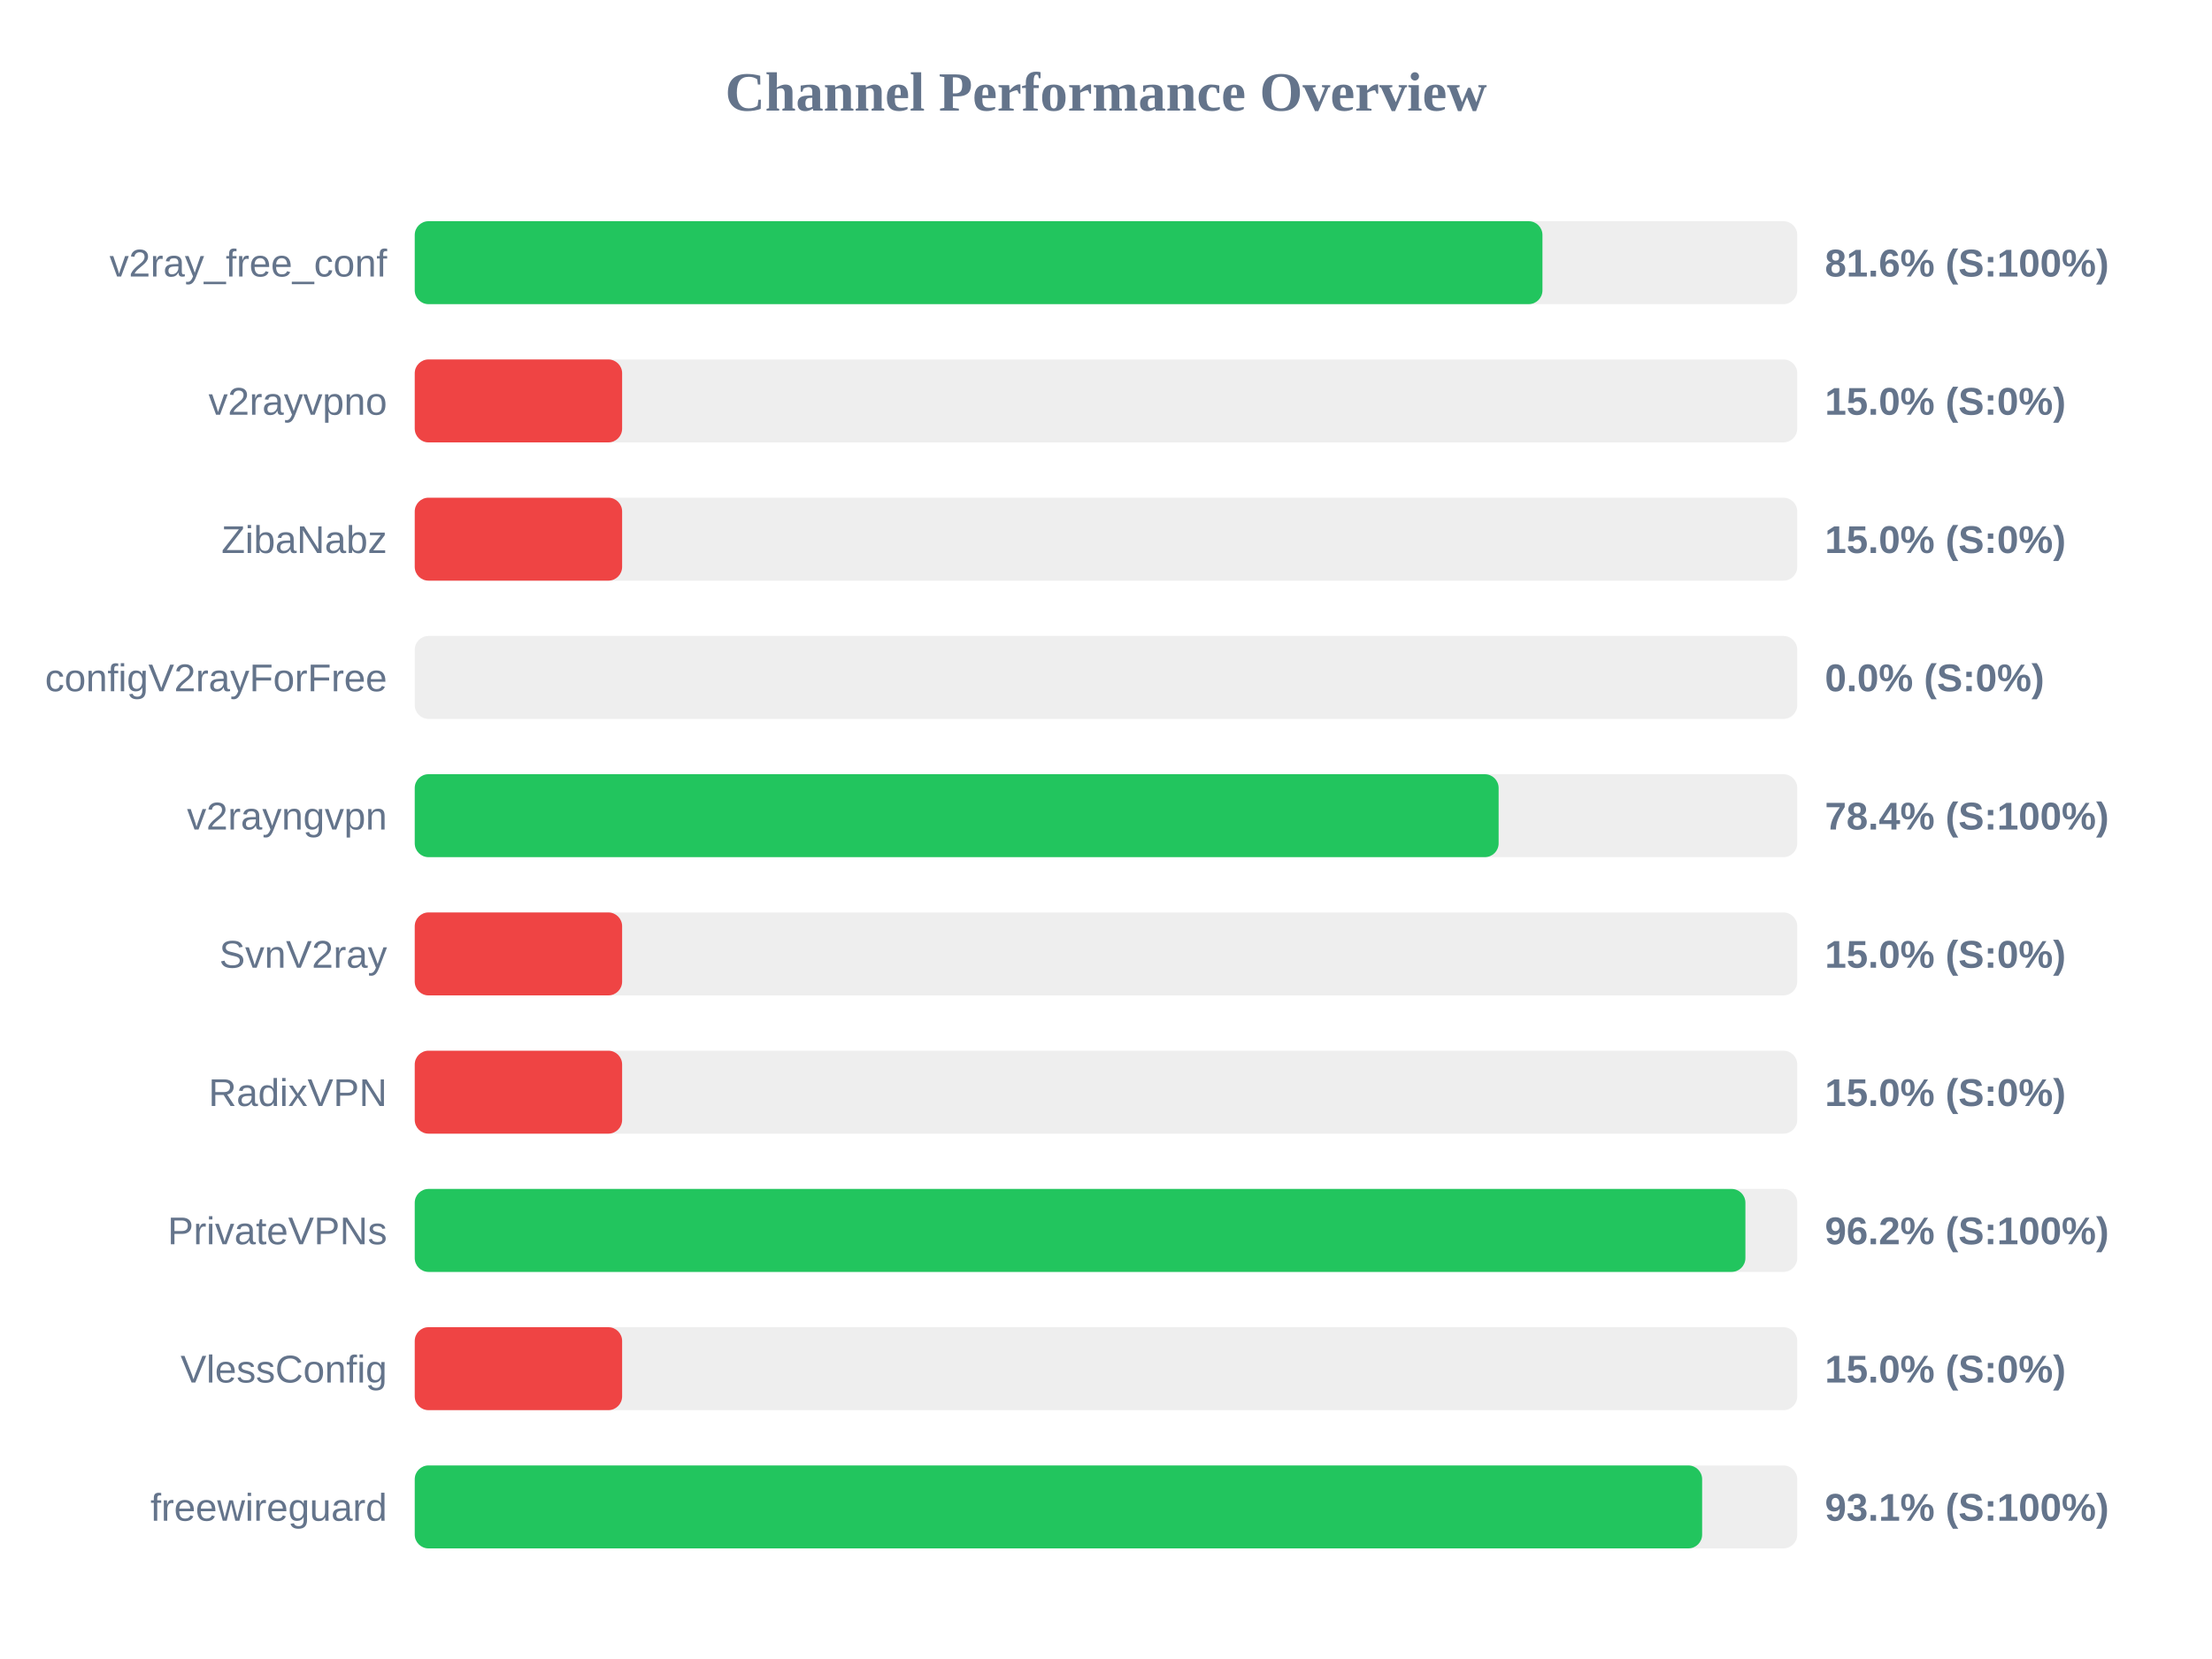
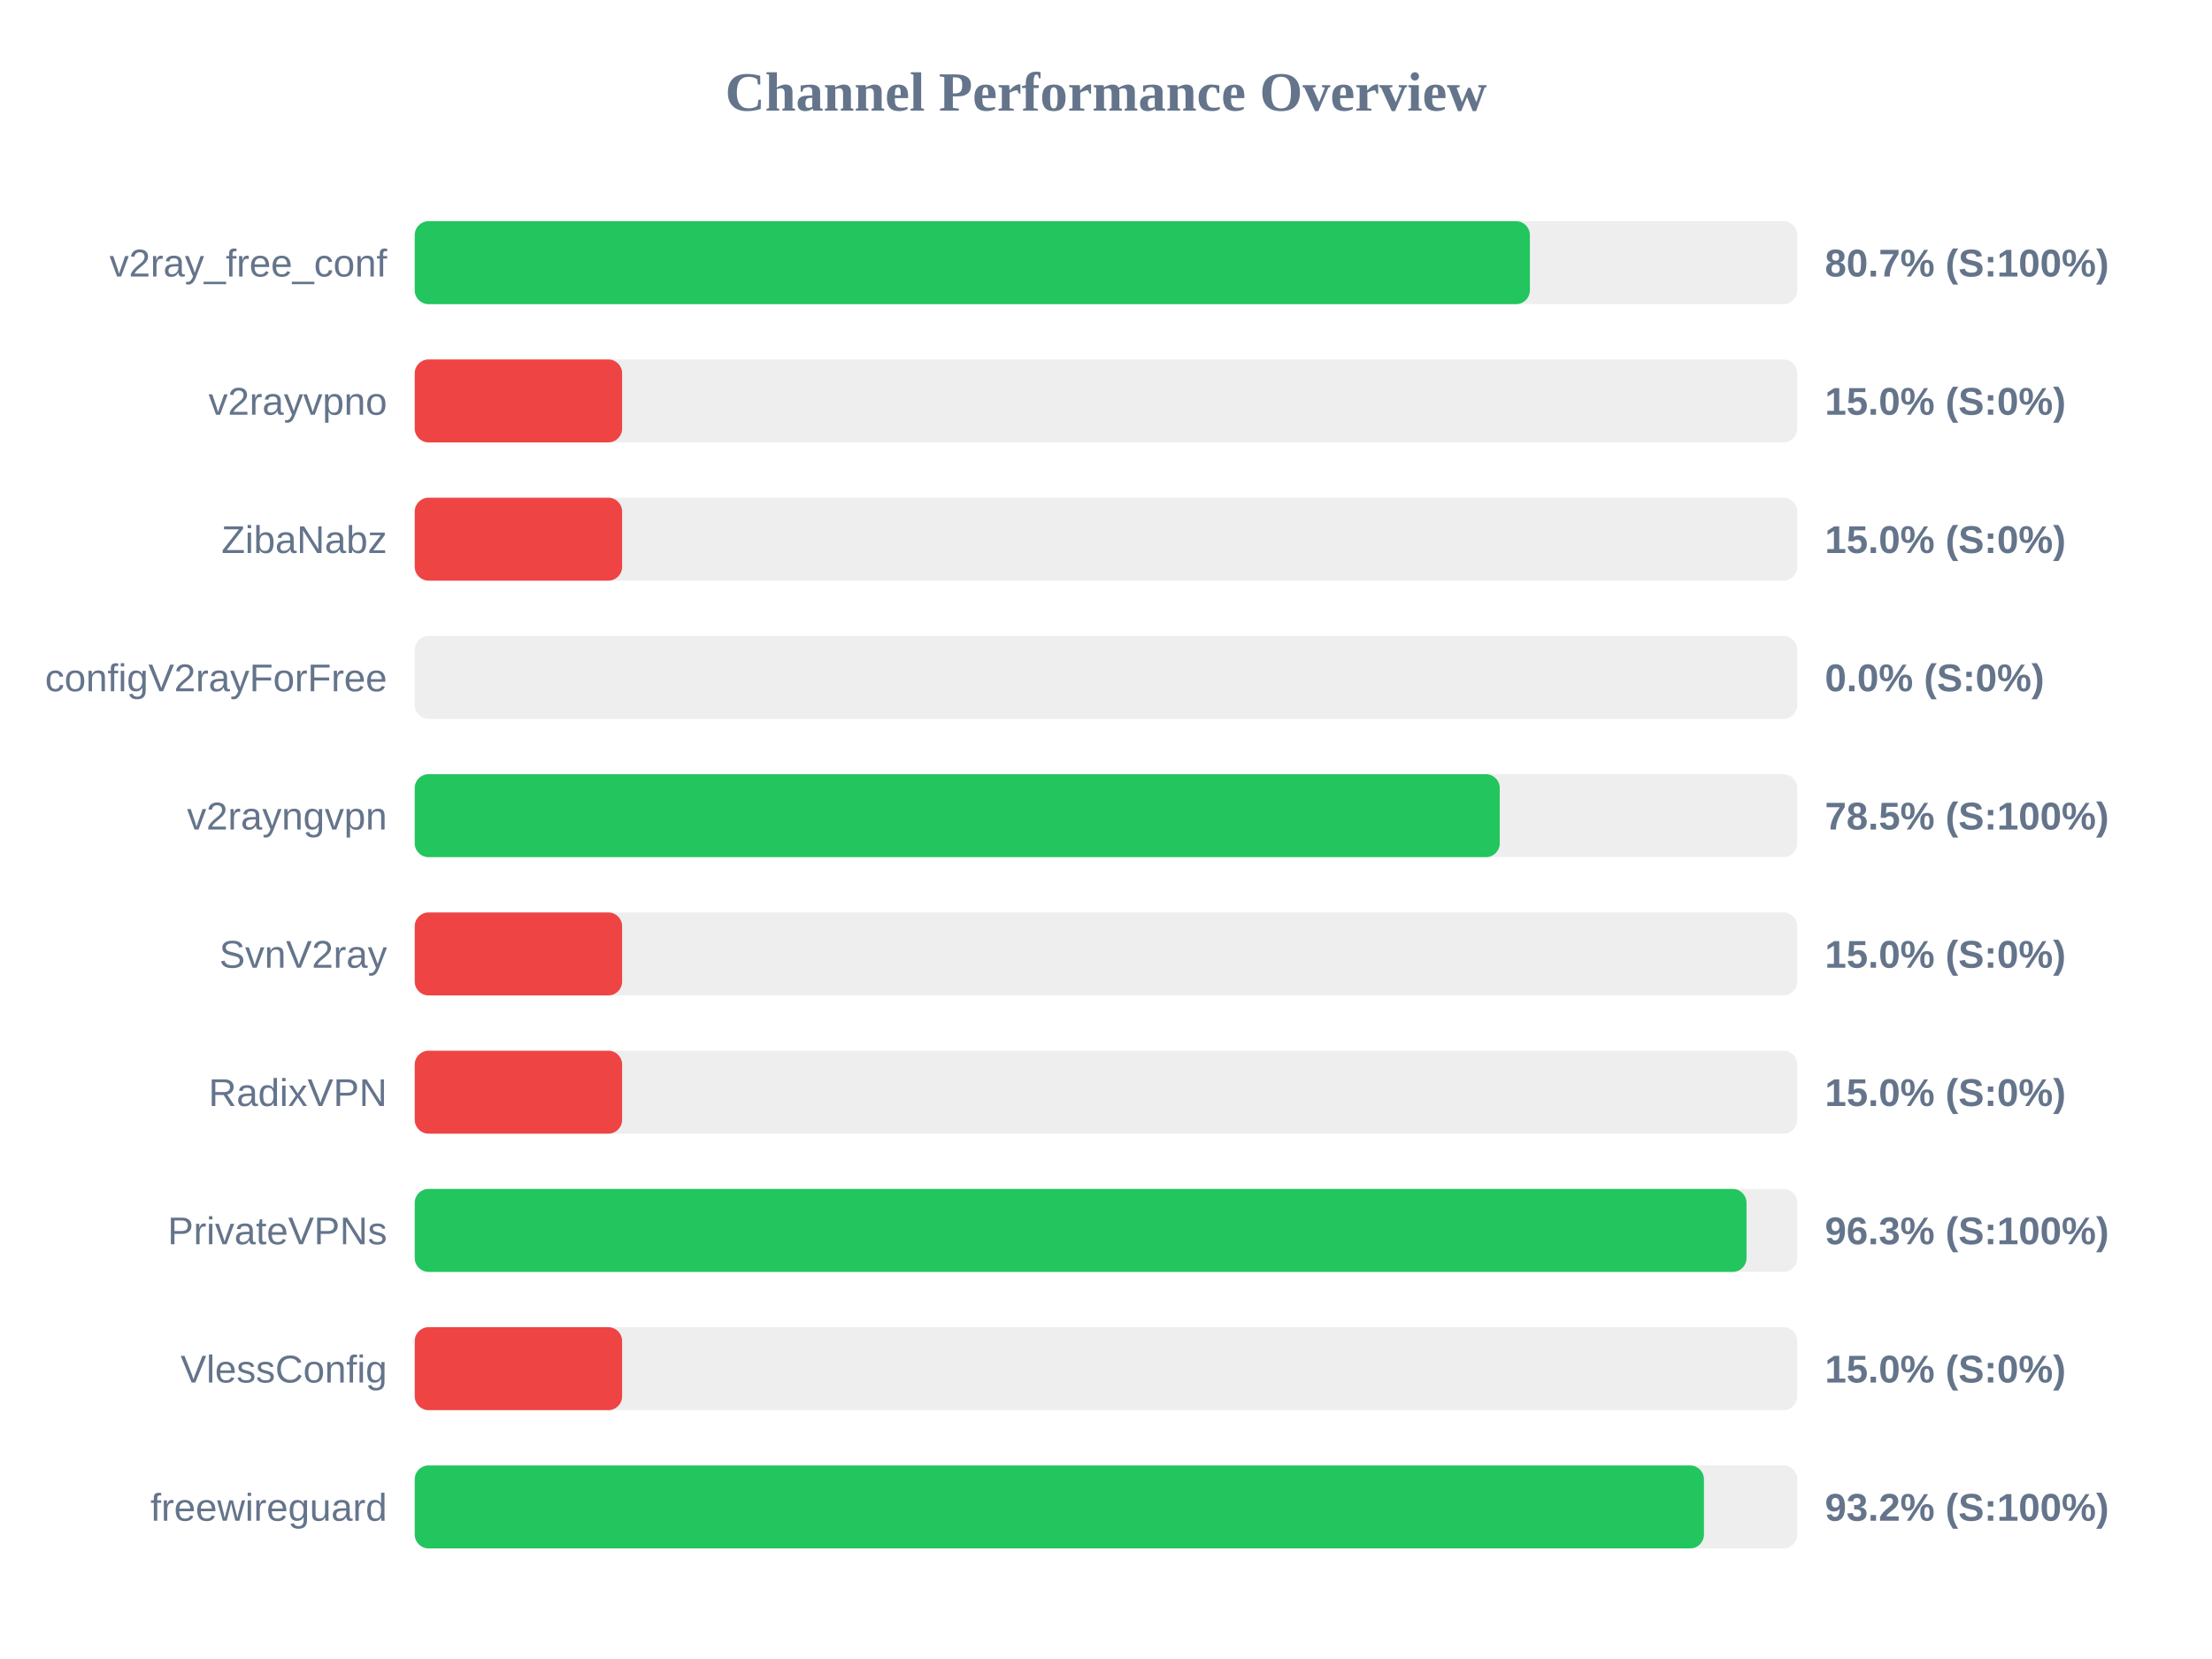
<svg xmlns="http://www.w3.org/2000/svg" width="800" height="600" version="1.1">
  <style>
        .row { font: 14px Arial; fill: #64748b; }
        .score { font: bold 14px Arial; fill: #64748b; }
    </style>
  <text x="400" y="40" text-anchor="middle" font-size="20px" font-weight="bold" fill="#64748b">Channel Performance Overview</text>
  <rect x="150" y="80" width="500" height="30" fill="#eee" rx="5" />
-   <rect x="150" y="80" width="407.85" height="30" fill="#22c55e" rx="5" />
+   <rect x="150" y="80" width="403.3" height="30" fill="#22c55e" rx="5" />
  <text x="140" y="100" text-anchor="end" class="row">v2ray_free_conf</text>
-   <text x="660" y="100" text-anchor="start" class="score">81.6% (S:100%)</text>
+   <text x="660" y="100" text-anchor="start" class="score">80.7% (S:100%)</text>
  <rect x="150" y="130" width="500" height="30" fill="#eee" rx="5" />
  <rect x="150" y="130" width="75.0" height="30" fill="#ef4444" rx="5" />
  <text x="140" y="150" text-anchor="end" class="row">v2rayvpno</text>
  <text x="660" y="150" text-anchor="start" class="score">15.0% (S:0%)</text>
  <rect x="150" y="180" width="500" height="30" fill="#eee" rx="5" />
  <rect x="150" y="180" width="75.0" height="30" fill="#ef4444" rx="5" />
  <text x="140" y="200" text-anchor="end" class="row">ZibaNabz</text>
  <text x="660" y="200" text-anchor="start" class="score">15.0% (S:0%)</text>
  <rect x="150" y="230" width="500" height="30" fill="#eee" rx="5" />
  <rect x="150" y="230" width="0.0" height="30" fill="#ef4444" rx="5" />
  <text x="140" y="250" text-anchor="end" class="row">configV2rayForFree</text>
  <text x="660" y="250" text-anchor="start" class="score">0.0% (S:0%)</text>
  <rect x="150" y="280" width="500" height="30" fill="#eee" rx="5" />
-   <rect x="150" y="280" width="392.0" height="30" fill="#22c55e" rx="5" />
+   <rect x="150" y="280" width="392.4" height="30" fill="#22c55e" rx="5" />
  <text x="140" y="300" text-anchor="end" class="row">v2rayngvpn</text>
-   <text x="660" y="300" text-anchor="start" class="score">78.4% (S:100%)</text>
+   <text x="660" y="300" text-anchor="start" class="score">78.5% (S:100%)</text>
  <rect x="150" y="330" width="500" height="30" fill="#eee" rx="5" />
  <rect x="150" y="330" width="75.0" height="30" fill="#ef4444" rx="5" />
  <text x="140" y="350" text-anchor="end" class="row">SvnV2ray</text>
  <text x="660" y="350" text-anchor="start" class="score">15.0% (S:0%)</text>
  <rect x="150" y="380" width="500" height="30" fill="#eee" rx="5" />
  <rect x="150" y="380" width="75.0" height="30" fill="#ef4444" rx="5" />
  <text x="140" y="400" text-anchor="end" class="row">RadixVPN</text>
  <text x="660" y="400" text-anchor="start" class="score">15.0% (S:0%)</text>
  <rect x="150" y="430" width="500" height="30" fill="#eee" rx="5" />
-   <rect x="150" y="430" width="481.25" height="30" fill="#22c55e" rx="5" />
+   <rect x="150" y="430" width="481.65" height="30" fill="#22c55e" rx="5" />
  <text x="140" y="450" text-anchor="end" class="row">PrivateVPNs</text>
-   <text x="660" y="450" text-anchor="start" class="score">96.2% (S:100%)</text>
+   <text x="660" y="450" text-anchor="start" class="score">96.3% (S:100%)</text>
  <rect x="150" y="480" width="500" height="30" fill="#eee" rx="5" />
  <rect x="150" y="480" width="75.0" height="30" fill="#ef4444" rx="5" />
  <text x="140" y="500" text-anchor="end" class="row">VlessConfig</text>
  <text x="660" y="500" text-anchor="start" class="score">15.0% (S:0%)</text>
  <rect x="150" y="530" width="500" height="30" fill="#eee" rx="5" />
-   <rect x="150" y="530" width="465.6" height="30" fill="#22c55e" rx="5" />
+   <rect x="150" y="530" width="466.25" height="30" fill="#22c55e" rx="5" />
  <text x="140" y="550" text-anchor="end" class="row">freewireguard</text>
-   <text x="660" y="550" text-anchor="start" class="score">93.1% (S:100%)</text>
+   <text x="660" y="550" text-anchor="start" class="score">93.2% (S:100%)</text>
</svg>
